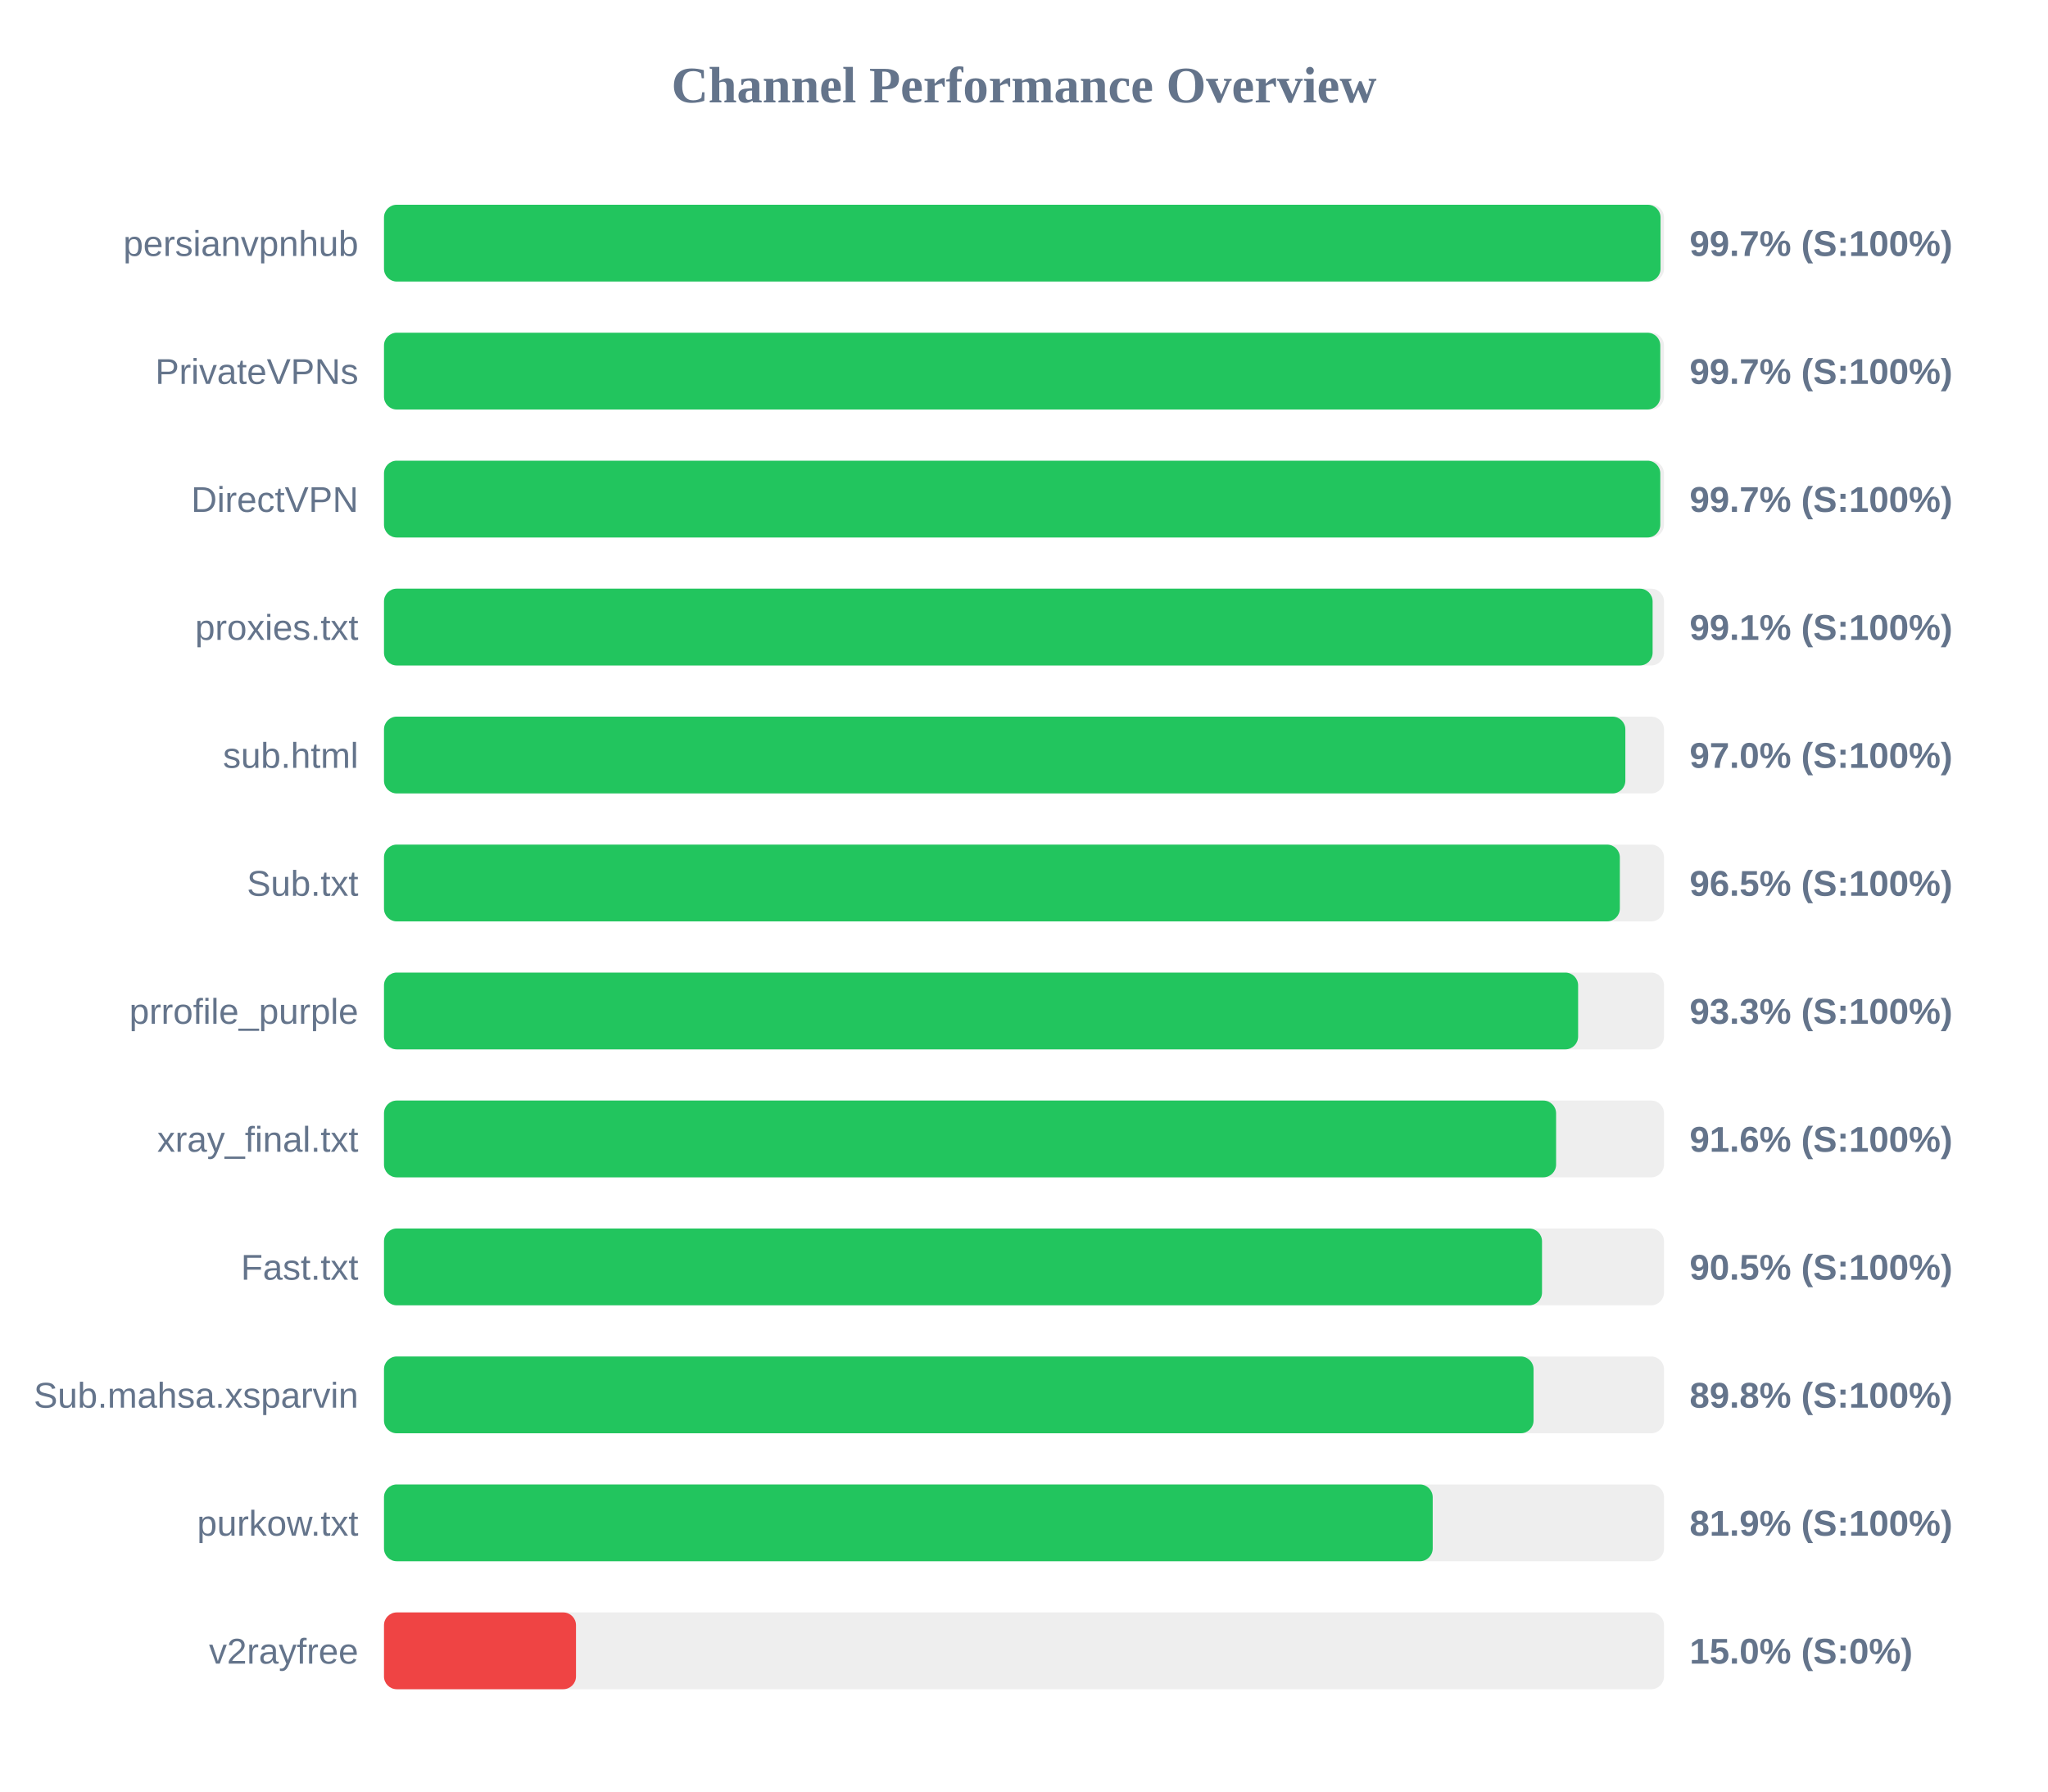
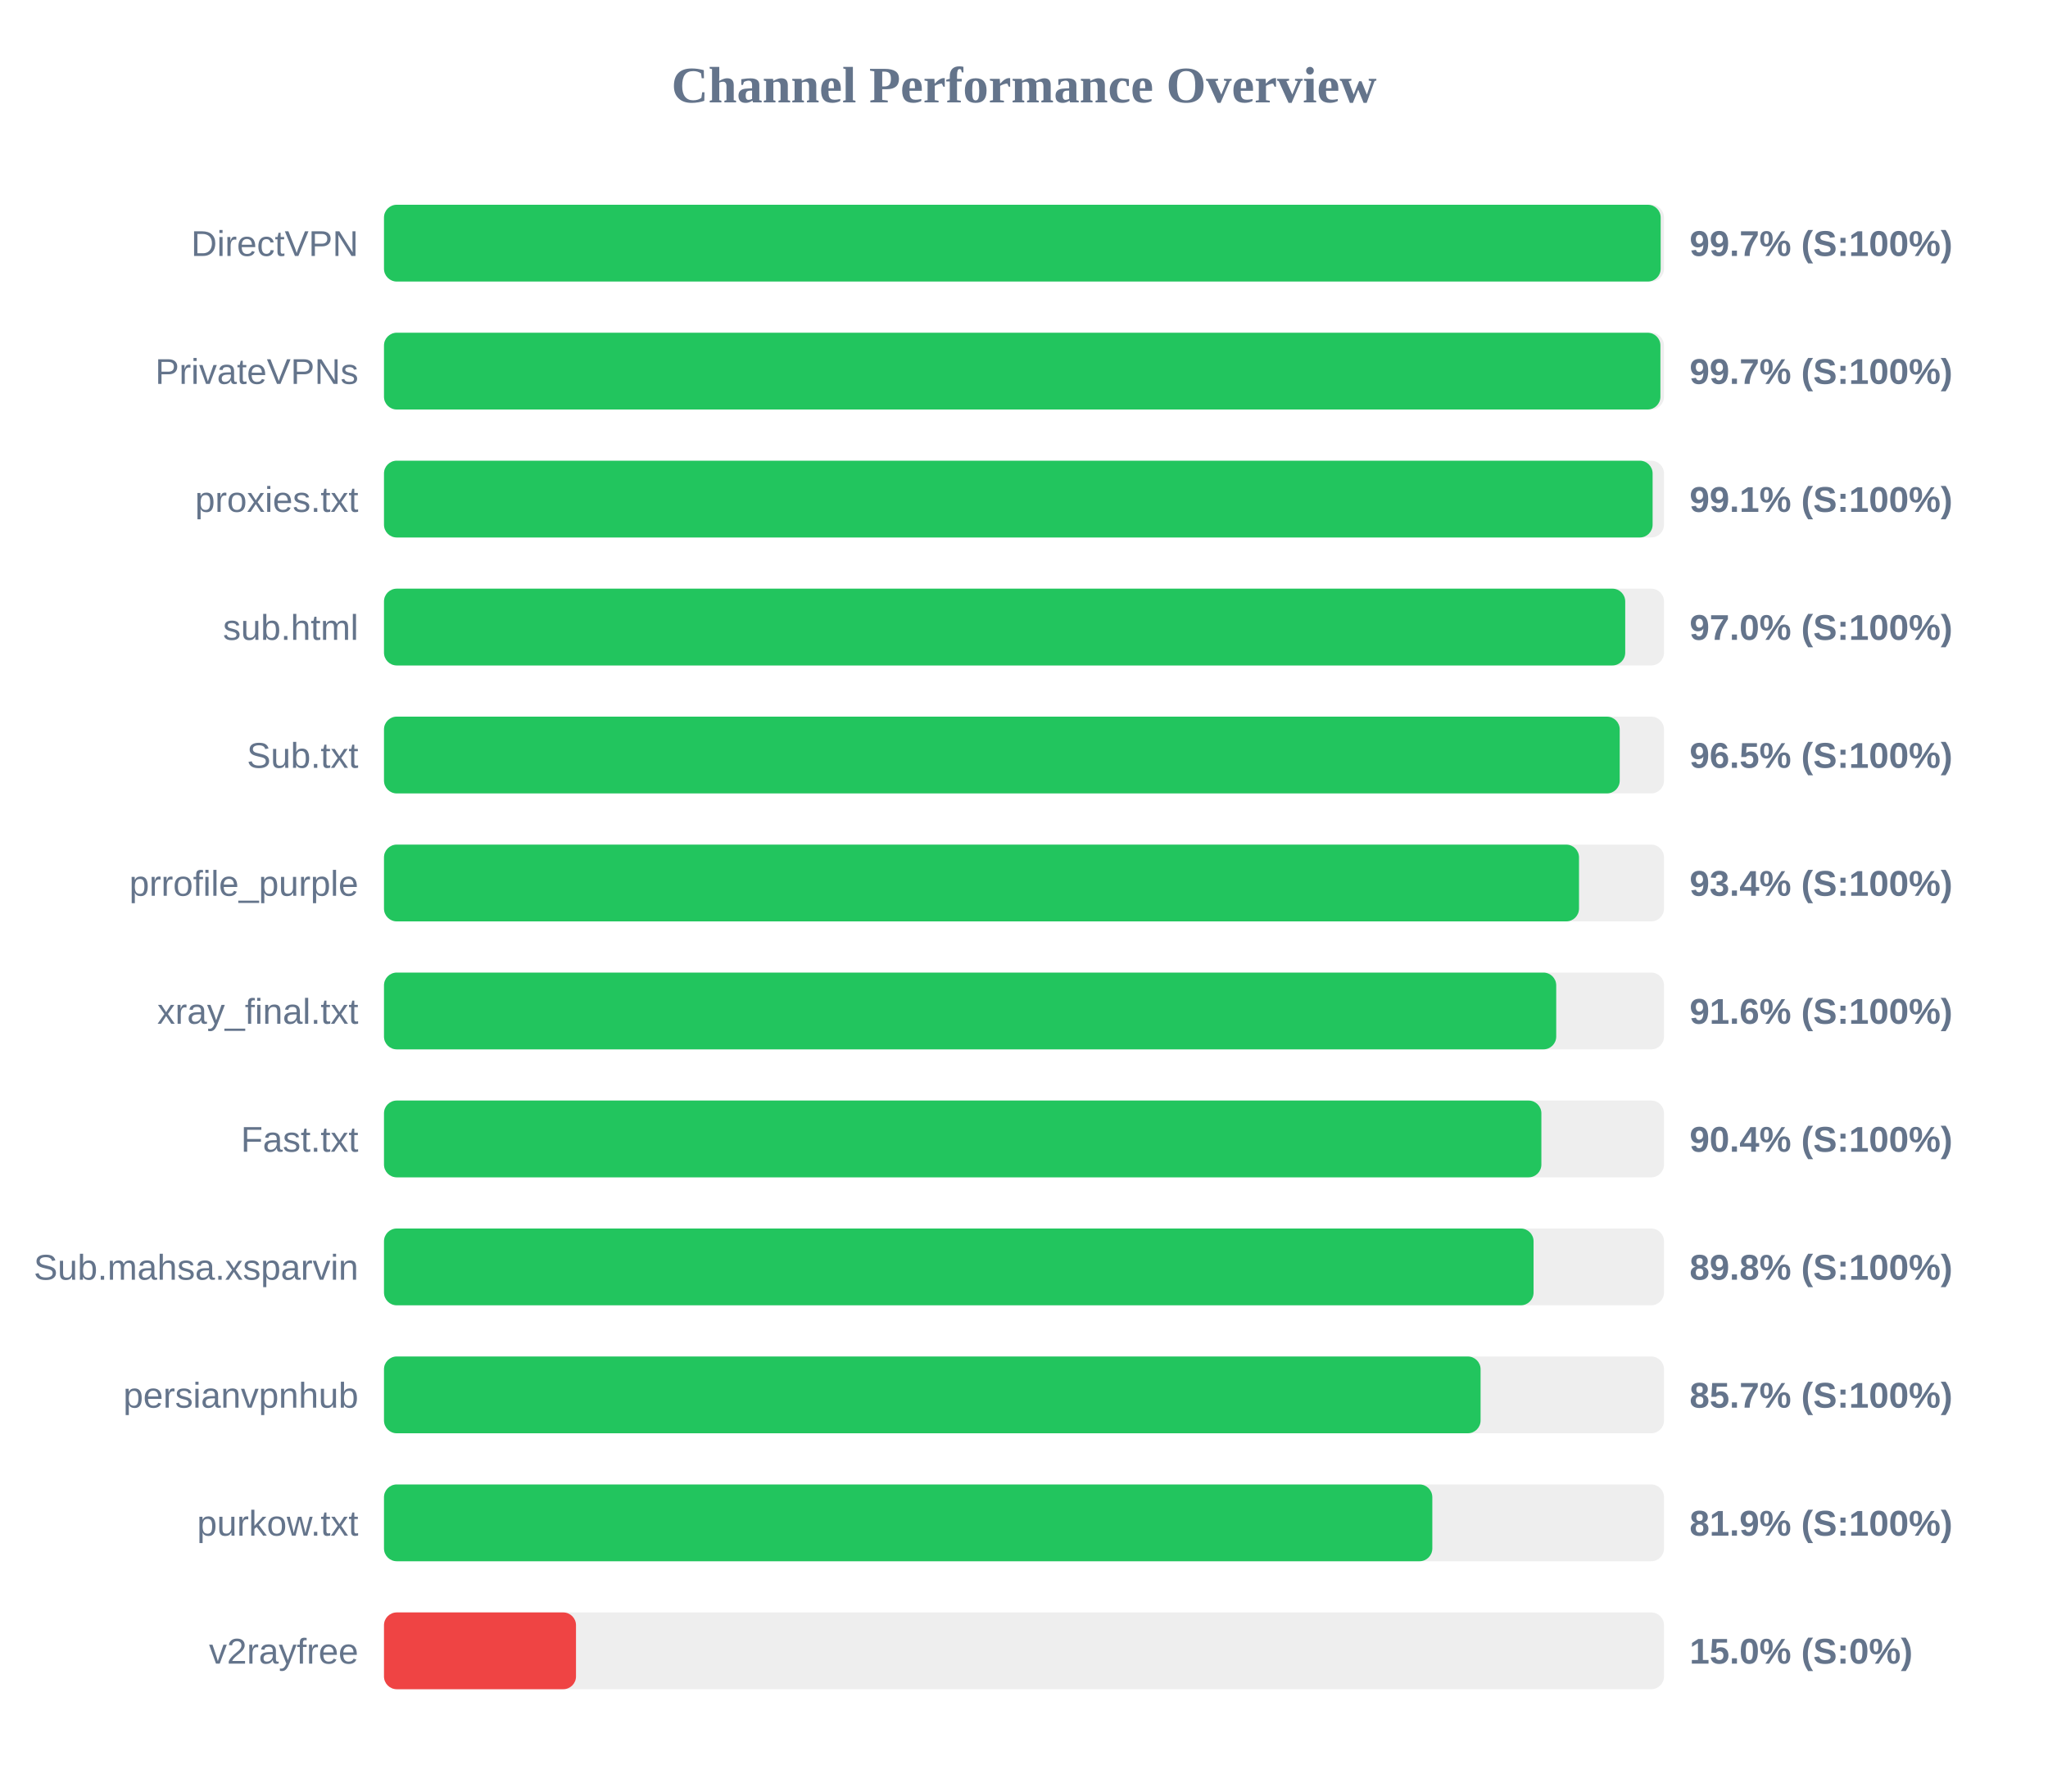
<svg xmlns="http://www.w3.org/2000/svg" width="800" height="700" version="1.1">
  <style>
        .row { font: 14px Arial; fill: #64748b; }
        .score { font: bold 14px Arial; fill: #64748b; }
    </style>
  <text x="400" y="40" text-anchor="middle" font-size="20px" font-weight="bold" fill="#64748b">Channel Performance Overview</text>
  <rect x="150" y="80" width="500" height="30" fill="#eee" rx="5" />
-   <rect x="150" y="80" width="498.65" height="30" fill="#22c55e" rx="5" />
-   <text x="140" y="100" text-anchor="end" class="row">persianvpnhub</text>
+   <rect x="150" y="80" width="498.7" height="30" fill="#22c55e" rx="5" />
+   <text x="140" y="100" text-anchor="end" class="row">DirectVPN</text>
  <text x="660" y="100" text-anchor="start" class="score">99.7% (S:100%)</text>
  <rect x="150" y="130" width="500" height="30" fill="#eee" rx="5" />
-   <rect x="150" y="130" width="498.55" height="30" fill="#22c55e" rx="5" />
+   <rect x="150" y="130" width="498.6" height="30" fill="#22c55e" rx="5" />
  <text x="140" y="150" text-anchor="end" class="row">PrivateVPNs</text>
  <text x="660" y="150" text-anchor="start" class="score">99.7% (S:100%)</text>
  <rect x="150" y="180" width="500" height="30" fill="#eee" rx="5" />
-   <rect x="150" y="180" width="498.55" height="30" fill="#22c55e" rx="5" />
-   <text x="140" y="200" text-anchor="end" class="row">DirectVPN</text>
-   <text x="660" y="200" text-anchor="start" class="score">99.7% (S:100%)</text>
+   <rect x="150" y="180" width="495.55" height="30" fill="#22c55e" rx="5" />
+   <text x="140" y="200" text-anchor="end" class="row">proxies.txt</text>
+   <text x="660" y="200" text-anchor="start" class="score">99.1% (S:100%)</text>
  <rect x="150" y="230" width="500" height="30" fill="#eee" rx="5" />
-   <rect x="150" y="230" width="495.55" height="30" fill="#22c55e" rx="5" />
-   <text x="140" y="250" text-anchor="end" class="row">proxies.txt</text>
-   <text x="660" y="250" text-anchor="start" class="score">99.1% (S:100%)</text>
+   <rect x="150" y="230" width="484.85" height="30" fill="#22c55e" rx="5" />
+   <text x="140" y="250" text-anchor="end" class="row">sub.html</text>
+   <text x="660" y="250" text-anchor="start" class="score">97.0% (S:100%)</text>
  <rect x="150" y="280" width="500" height="30" fill="#eee" rx="5" />
-   <rect x="150" y="280" width="484.9" height="30" fill="#22c55e" rx="5" />
-   <text x="140" y="300" text-anchor="end" class="row">sub.html</text>
-   <text x="660" y="300" text-anchor="start" class="score">97.0% (S:100%)</text>
+   <rect x="150" y="280" width="482.7" height="30" fill="#22c55e" rx="5" />
+   <text x="140" y="300" text-anchor="end" class="row">Sub.txt</text>
+   <text x="660" y="300" text-anchor="start" class="score">96.5% (S:100%)</text>
  <rect x="150" y="330" width="500" height="30" fill="#eee" rx="5" />
-   <rect x="150" y="330" width="482.75" height="30" fill="#22c55e" rx="5" />
-   <text x="140" y="350" text-anchor="end" class="row">Sub.txt</text>
-   <text x="660" y="350" text-anchor="start" class="score">96.5% (S:100%)</text>
+   <rect x="150" y="330" width="466.8" height="30" fill="#22c55e" rx="5" />
+   <text x="140" y="350" text-anchor="end" class="row">prrofile_purple</text>
+   <text x="660" y="350" text-anchor="start" class="score">93.4% (S:100%)</text>
  <rect x="150" y="380" width="500" height="30" fill="#eee" rx="5" />
-   <rect x="150" y="380" width="466.45" height="30" fill="#22c55e" rx="5" />
-   <text x="140" y="400" text-anchor="end" class="row">prrofile_purple</text>
-   <text x="660" y="400" text-anchor="start" class="score">93.3% (S:100%)</text>
+   <rect x="150" y="380" width="457.9" height="30" fill="#22c55e" rx="5" />
+   <text x="140" y="400" text-anchor="end" class="row">xray_final.txt</text>
+   <text x="660" y="400" text-anchor="start" class="score">91.6% (S:100%)</text>
  <rect x="150" y="430" width="500" height="30" fill="#eee" rx="5" />
-   <rect x="150" y="430" width="457.85" height="30" fill="#22c55e" rx="5" />
-   <text x="140" y="450" text-anchor="end" class="row">xray_final.txt</text>
-   <text x="660" y="450" text-anchor="start" class="score">91.6% (S:100%)</text>
+   <rect x="150" y="430" width="452.1" height="30" fill="#22c55e" rx="5" />
+   <text x="140" y="450" text-anchor="end" class="row">Fast.txt</text>
+   <text x="660" y="450" text-anchor="start" class="score">90.4% (S:100%)</text>
  <rect x="150" y="480" width="500" height="30" fill="#eee" rx="5" />
-   <rect x="150" y="480" width="452.35" height="30" fill="#22c55e" rx="5" />
-   <text x="140" y="500" text-anchor="end" class="row">Fast.txt</text>
-   <text x="660" y="500" text-anchor="start" class="score">90.5% (S:100%)</text>
+   <rect x="150" y="480" width="449.05" height="30" fill="#22c55e" rx="5" />
+   <text x="140" y="500" text-anchor="end" class="row">Sub.mahsa.xsparvin</text>
+   <text x="660" y="500" text-anchor="start" class="score">89.8% (S:100%)</text>
  <rect x="150" y="530" width="500" height="30" fill="#eee" rx="5" />
-   <rect x="150" y="530" width="449.05" height="30" fill="#22c55e" rx="5" />
-   <text x="140" y="550" text-anchor="end" class="row">Sub.mahsa.xsparvin</text>
-   <text x="660" y="550" text-anchor="start" class="score">89.8% (S:100%)</text>
+   <rect x="150" y="530" width="428.35" height="30" fill="#22c55e" rx="5" />
+   <text x="140" y="550" text-anchor="end" class="row">persianvpnhub</text>
+   <text x="660" y="550" text-anchor="start" class="score">85.7% (S:100%)</text>
  <rect x="150" y="580" width="500" height="30" fill="#eee" rx="5" />
-   <rect x="150" y="580" width="409.65" height="30" fill="#22c55e" rx="5" />
+   <rect x="150" y="580" width="409.5" height="30" fill="#22c55e" rx="5" />
  <text x="140" y="600" text-anchor="end" class="row">purkow.txt</text>
  <text x="660" y="600" text-anchor="start" class="score">81.9% (S:100%)</text>
  <rect x="150" y="630" width="500" height="30" fill="#eee" rx="5" />
  <rect x="150" y="630" width="75.0" height="30" fill="#ef4444" rx="5" />
  <text x="140" y="650" text-anchor="end" class="row">v2rayfree</text>
  <text x="660" y="650" text-anchor="start" class="score">15.0% (S:0%)</text>
</svg>
